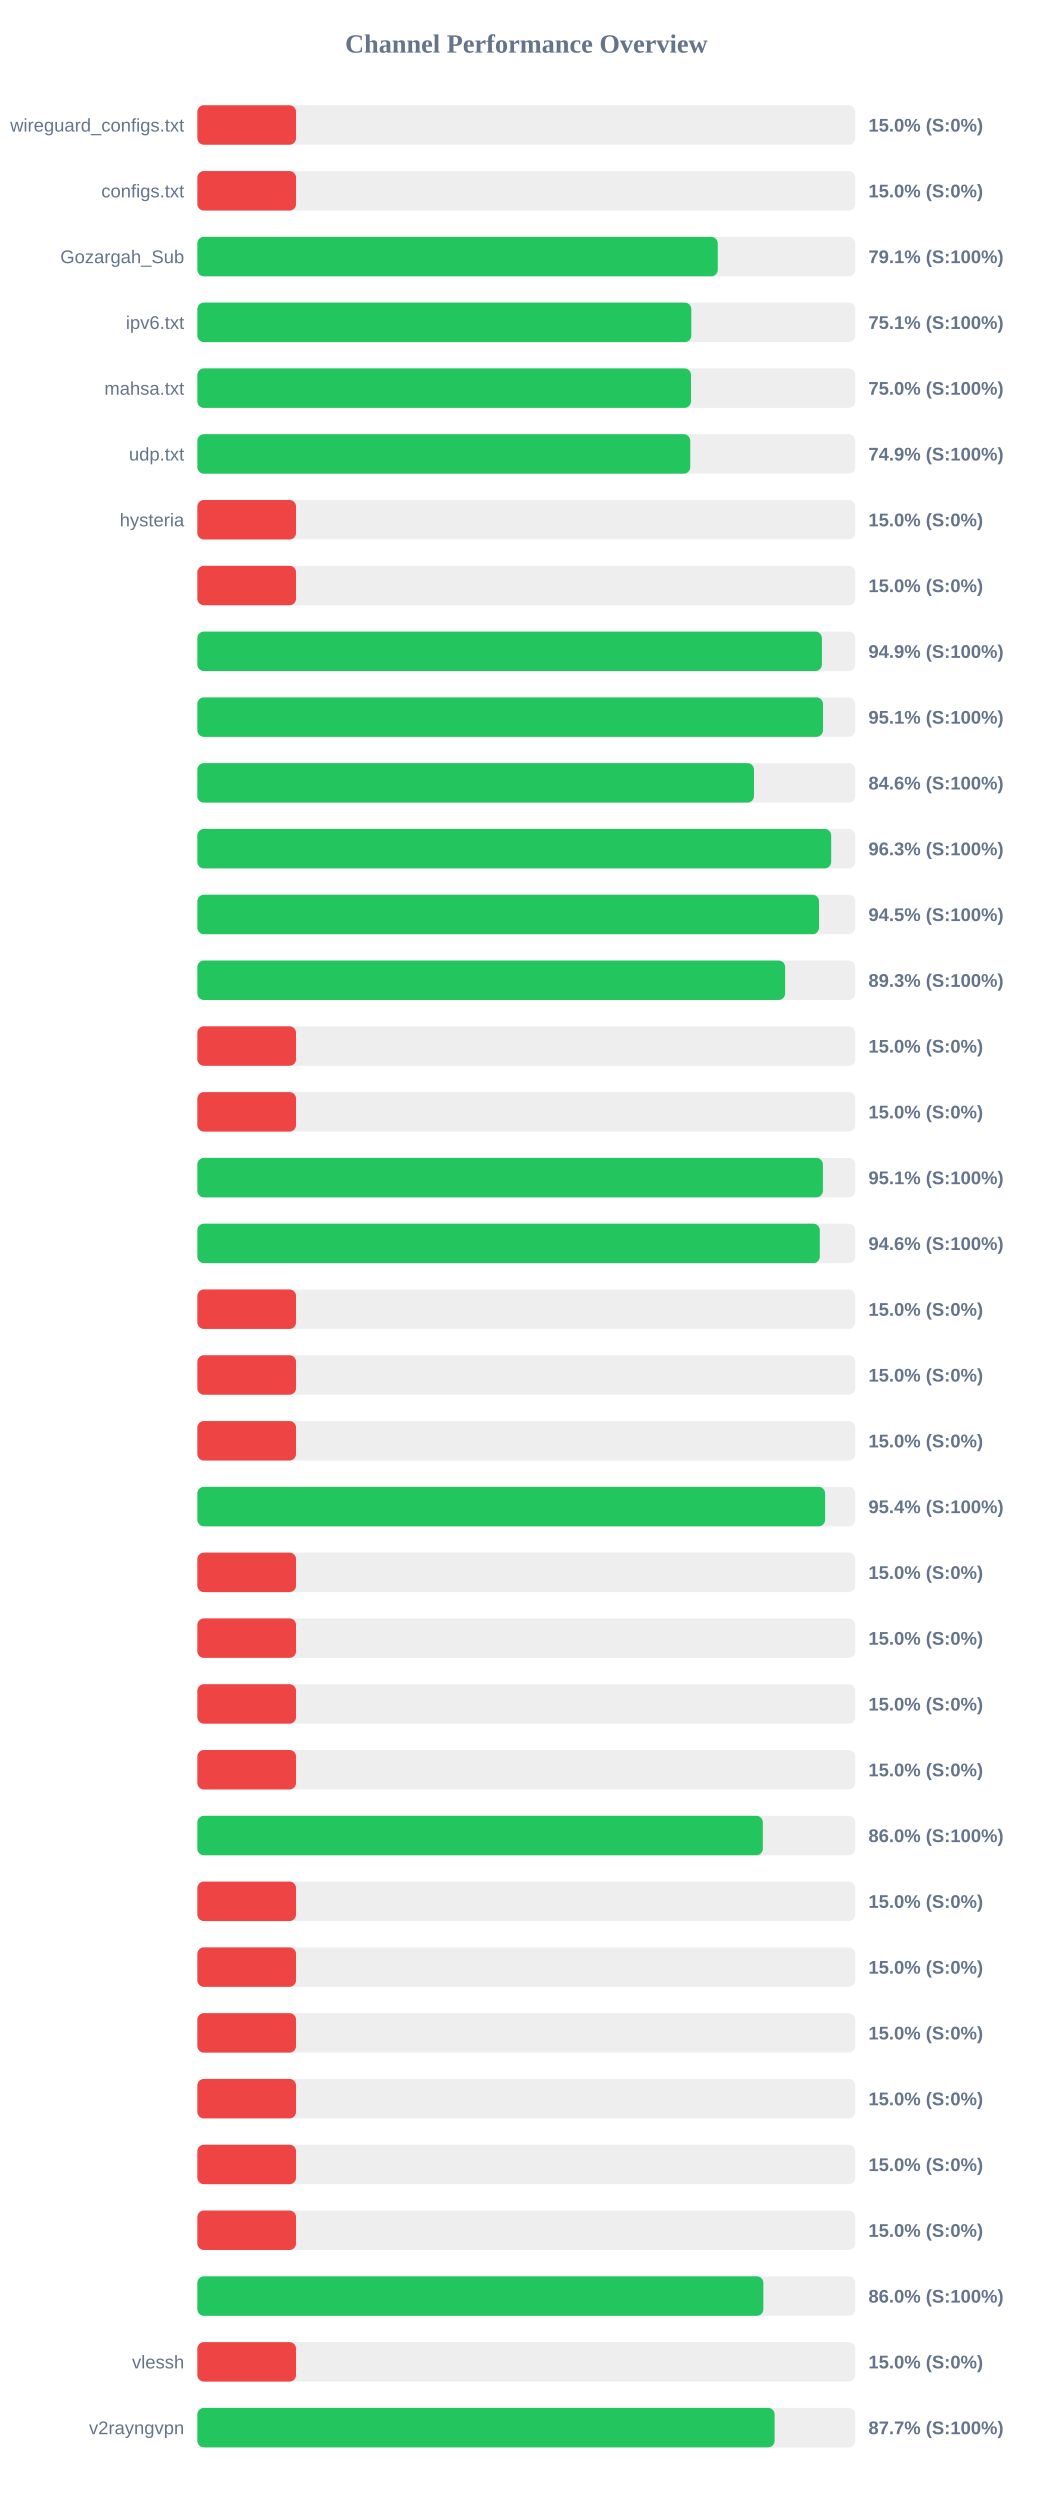
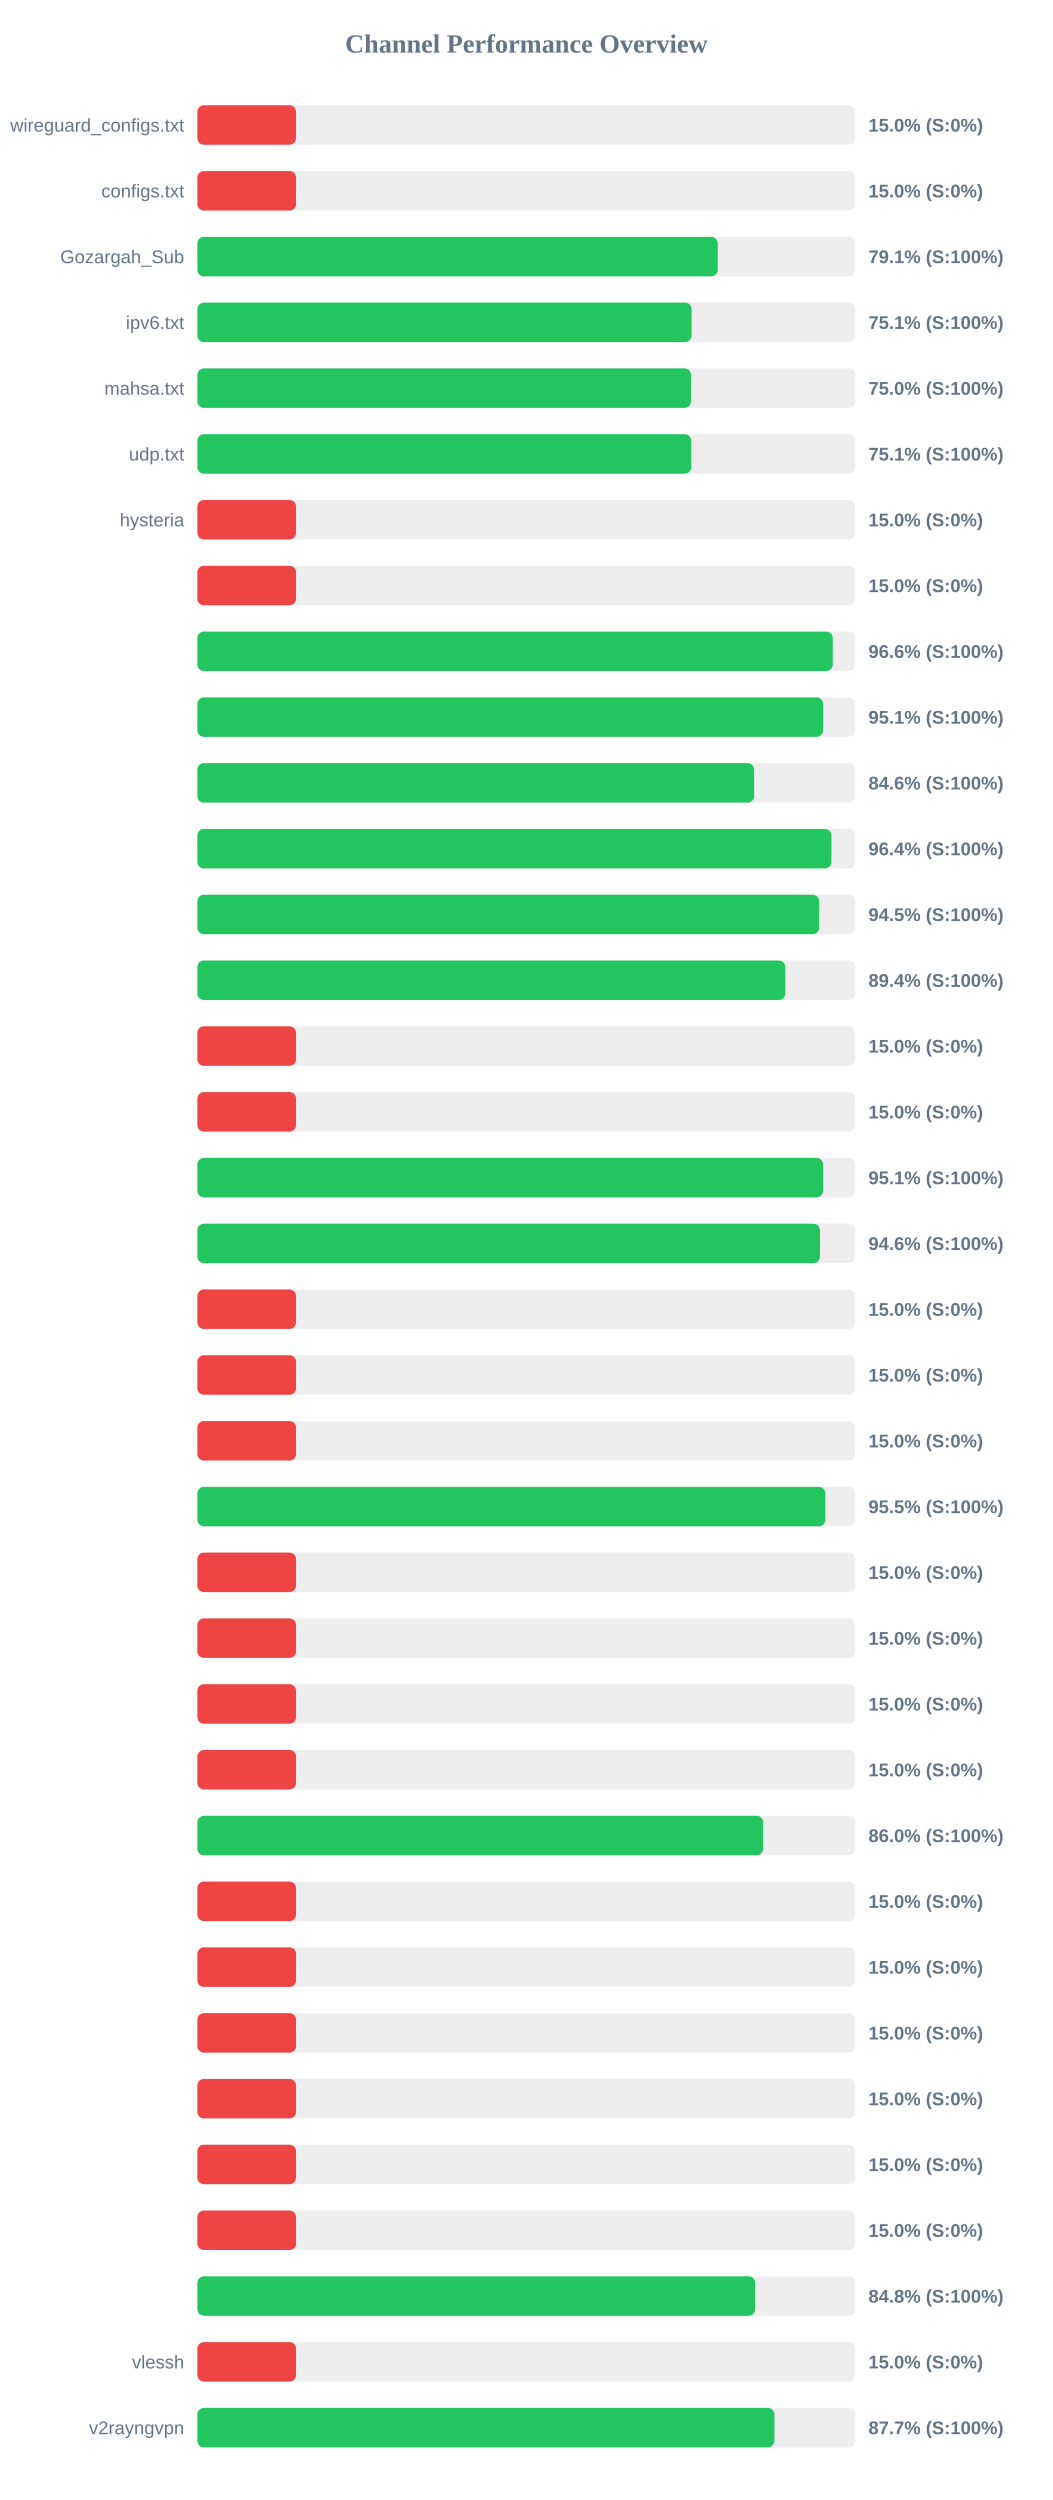
<svg xmlns="http://www.w3.org/2000/svg" width="800" height="1900" version="1.1">
  <style>
        .row { font: 14px Arial; fill: #64748b; }
        .score { font: bold 14px Arial; fill: #64748b; }
    </style>
  <text x="400" y="40" text-anchor="middle" font-size="20px" font-weight="bold" fill="#64748b">Channel Performance Overview</text>
  <rect x="150" y="80" width="500" height="30" fill="#eee" rx="5" />
  <rect x="150" y="80" width="75.0" height="30" fill="#ef4444" rx="5" />
  <text x="140" y="100" text-anchor="end" class="row">wireguard_configs.txt</text>
  <text x="660" y="100" text-anchor="start" class="score">15.0% (S:0%)</text>
  <rect x="150" y="130" width="500" height="30" fill="#eee" rx="5" />
  <rect x="150" y="130" width="75.0" height="30" fill="#ef4444" rx="5" />
  <text x="140" y="150" text-anchor="end" class="row">configs.txt</text>
  <text x="660" y="150" text-anchor="start" class="score">15.0% (S:0%)</text>
  <rect x="150" y="180" width="500" height="30" fill="#eee" rx="5" />
  <rect x="150" y="180" width="395.5" height="30" fill="#22c55e" rx="5" />
  <text x="140" y="200" text-anchor="end" class="row">Gozargah_Sub</text>
  <text x="660" y="200" text-anchor="start" class="score">79.1% (S:100%)</text>
  <rect x="150" y="230" width="500" height="30" fill="#eee" rx="5" />
-   <rect x="150" y="230" width="375.4" height="30" fill="#22c55e" rx="5" />
+   <rect x="150" y="230" width="375.6" height="30" fill="#22c55e" rx="5" />
  <text x="140" y="250" text-anchor="end" class="row">ipv6.txt</text>
  <text x="660" y="250" text-anchor="start" class="score">75.1% (S:100%)</text>
  <rect x="150" y="280" width="500" height="30" fill="#eee" rx="5" />
-   <rect x="150" y="280" width="375.15" height="30" fill="#22c55e" rx="5" />
+   <rect x="150" y="280" width="375.2" height="30" fill="#22c55e" rx="5" />
  <text x="140" y="300" text-anchor="end" class="row">mahsa.txt</text>
  <text x="660" y="300" text-anchor="start" class="score">75.0% (S:100%)</text>
  <rect x="150" y="330" width="500" height="30" fill="#eee" rx="5" />
-   <rect x="150" y="330" width="374.6" height="30" fill="#22c55e" rx="5" />
+   <rect x="150" y="330" width="375.35" height="30" fill="#22c55e" rx="5" />
  <text x="140" y="350" text-anchor="end" class="row">udp.txt</text>
-   <text x="660" y="350" text-anchor="start" class="score">74.9% (S:100%)</text>
+   <text x="660" y="350" text-anchor="start" class="score">75.1% (S:100%)</text>
  <rect x="150" y="380" width="500" height="30" fill="#eee" rx="5" />
  <rect x="150" y="380" width="75.0" height="30" fill="#ef4444" rx="5" />
  <text x="140" y="400" text-anchor="end" class="row">hysteria</text>
  <text x="660" y="400" text-anchor="start" class="score">15.0% (S:0%)</text>
  <rect x="150" y="430" width="500" height="30" fill="#eee" rx="5" />
  <rect x="150" y="430" width="75.0" height="30" fill="#ef4444" rx="5" />
  <text x="140" y="450" text-anchor="end" class="row" />
  <text x="660" y="450" text-anchor="start" class="score">15.0% (S:0%)</text>
  <rect x="150" y="480" width="500" height="30" fill="#eee" rx="5" />
-   <rect x="150" y="480" width="474.65" height="30" fill="#22c55e" rx="5" />
+   <rect x="150" y="480" width="482.9" height="30" fill="#22c55e" rx="5" />
  <text x="140" y="500" text-anchor="end" class="row" />
-   <text x="660" y="500" text-anchor="start" class="score">94.9% (S:100%)</text>
+   <text x="660" y="500" text-anchor="start" class="score">96.6% (S:100%)</text>
  <rect x="150" y="530" width="500" height="30" fill="#eee" rx="5" />
-   <rect x="150" y="530" width="475.45" height="30" fill="#22c55e" rx="5" />
+   <rect x="150" y="530" width="475.55" height="30" fill="#22c55e" rx="5" />
  <text x="140" y="550" text-anchor="end" class="row" />
  <text x="660" y="550" text-anchor="start" class="score">95.1% (S:100%)</text>
  <rect x="150" y="580" width="500" height="30" fill="#eee" rx="5" />
-   <rect x="150" y="580" width="423.05" height="30" fill="#22c55e" rx="5" />
+   <rect x="150" y="580" width="423.15" height="30" fill="#22c55e" rx="5" />
  <text x="140" y="600" text-anchor="end" class="row" />
  <text x="660" y="600" text-anchor="start" class="score">84.6% (S:100%)</text>
  <rect x="150" y="630" width="500" height="30" fill="#eee" rx="5" />
-   <rect x="150" y="630" width="481.7" height="30" fill="#22c55e" rx="5" />
+   <rect x="150" y="630" width="481.9" height="30" fill="#22c55e" rx="5" />
  <text x="140" y="650" text-anchor="end" class="row" />
-   <text x="660" y="650" text-anchor="start" class="score">96.3% (S:100%)</text>
+   <text x="660" y="650" text-anchor="start" class="score">96.4% (S:100%)</text>
  <rect x="150" y="680" width="500" height="30" fill="#eee" rx="5" />
-   <rect x="150" y="680" width="472.45" height="30" fill="#22c55e" rx="5" />
+   <rect x="150" y="680" width="472.5" height="30" fill="#22c55e" rx="5" />
  <text x="140" y="700" text-anchor="end" class="row" />
  <text x="660" y="700" text-anchor="start" class="score">94.5% (S:100%)</text>
  <rect x="150" y="730" width="500" height="30" fill="#eee" rx="5" />
-   <rect x="150" y="730" width="446.7" height="30" fill="#22c55e" rx="5" />
+   <rect x="150" y="730" width="446.85" height="30" fill="#22c55e" rx="5" />
  <text x="140" y="750" text-anchor="end" class="row" />
-   <text x="660" y="750" text-anchor="start" class="score">89.3% (S:100%)</text>
+   <text x="660" y="750" text-anchor="start" class="score">89.4% (S:100%)</text>
  <rect x="150" y="780" width="500" height="30" fill="#eee" rx="5" />
  <rect x="150" y="780" width="75.0" height="30" fill="#ef4444" rx="5" />
  <text x="140" y="800" text-anchor="end" class="row" />
  <text x="660" y="800" text-anchor="start" class="score">15.0% (S:0%)</text>
  <rect x="150" y="830" width="500" height="30" fill="#eee" rx="5" />
  <rect x="150" y="830" width="75.0" height="30" fill="#ef4444" rx="5" />
  <text x="140" y="850" text-anchor="end" class="row" />
  <text x="660" y="850" text-anchor="start" class="score">15.0% (S:0%)</text>
  <rect x="150" y="880" width="500" height="30" fill="#eee" rx="5" />
-   <rect x="150" y="880" width="475.4" height="30" fill="#22c55e" rx="5" />
+   <rect x="150" y="880" width="475.5" height="30" fill="#22c55e" rx="5" />
  <text x="140" y="900" text-anchor="end" class="row" />
  <text x="660" y="900" text-anchor="start" class="score">95.1% (S:100%)</text>
  <rect x="150" y="930" width="500" height="30" fill="#eee" rx="5" />
-   <rect x="150" y="930" width="473.05" height="30" fill="#22c55e" rx="5" />
+   <rect x="150" y="930" width="473.15" height="30" fill="#22c55e" rx="5" />
  <text x="140" y="950" text-anchor="end" class="row" />
  <text x="660" y="950" text-anchor="start" class="score">94.6% (S:100%)</text>
  <rect x="150" y="980" width="500" height="30" fill="#eee" rx="5" />
  <rect x="150" y="980" width="75.0" height="30" fill="#ef4444" rx="5" />
  <text x="140" y="1000" text-anchor="end" class="row" />
  <text x="660" y="1000" text-anchor="start" class="score">15.0% (S:0%)</text>
  <rect x="150" y="1030" width="500" height="30" fill="#eee" rx="5" />
  <rect x="150" y="1030" width="75.0" height="30" fill="#ef4444" rx="5" />
  <text x="140" y="1050" text-anchor="end" class="row" />
  <text x="660" y="1050" text-anchor="start" class="score">15.0% (S:0%)</text>
  <rect x="150" y="1080" width="500" height="30" fill="#eee" rx="5" />
  <rect x="150" y="1080" width="75.0" height="30" fill="#ef4444" rx="5" />
  <text x="140" y="1100" text-anchor="end" class="row" />
  <text x="660" y="1100" text-anchor="start" class="score">15.0% (S:0%)</text>
  <rect x="150" y="1130" width="500" height="30" fill="#eee" rx="5" />
-   <rect x="150" y="1130" width="477.1" height="30" fill="#22c55e" rx="5" />
+   <rect x="150" y="1130" width="477.3" height="30" fill="#22c55e" rx="5" />
  <text x="140" y="1150" text-anchor="end" class="row" />
-   <text x="660" y="1150" text-anchor="start" class="score">95.4% (S:100%)</text>
+   <text x="660" y="1150" text-anchor="start" class="score">95.5% (S:100%)</text>
  <rect x="150" y="1180" width="500" height="30" fill="#eee" rx="5" />
  <rect x="150" y="1180" width="75.0" height="30" fill="#ef4444" rx="5" />
  <text x="140" y="1200" text-anchor="end" class="row" />
  <text x="660" y="1200" text-anchor="start" class="score">15.0% (S:0%)</text>
  <rect x="150" y="1230" width="500" height="30" fill="#eee" rx="5" />
  <rect x="150" y="1230" width="75.0" height="30" fill="#ef4444" rx="5" />
  <text x="140" y="1250" text-anchor="end" class="row" />
  <text x="660" y="1250" text-anchor="start" class="score">15.0% (S:0%)</text>
  <rect x="150" y="1280" width="500" height="30" fill="#eee" rx="5" />
  <rect x="150" y="1280" width="75.0" height="30" fill="#ef4444" rx="5" />
  <text x="140" y="1300" text-anchor="end" class="row" />
  <text x="660" y="1300" text-anchor="start" class="score">15.0% (S:0%)</text>
  <rect x="150" y="1330" width="500" height="30" fill="#eee" rx="5" />
  <rect x="150" y="1330" width="75.0" height="30" fill="#ef4444" rx="5" />
  <text x="140" y="1350" text-anchor="end" class="row" />
  <text x="660" y="1350" text-anchor="start" class="score">15.0% (S:0%)</text>
  <rect x="150" y="1380" width="500" height="30" fill="#eee" rx="5" />
-   <rect x="150" y="1380" width="429.75" height="30" fill="#22c55e" rx="5" />
+   <rect x="150" y="1380" width="430.0" height="30" fill="#22c55e" rx="5" />
  <text x="140" y="1400" text-anchor="end" class="row" />
  <text x="660" y="1400" text-anchor="start" class="score">86.0% (S:100%)</text>
  <rect x="150" y="1430" width="500" height="30" fill="#eee" rx="5" />
  <rect x="150" y="1430" width="75.0" height="30" fill="#ef4444" rx="5" />
  <text x="140" y="1450" text-anchor="end" class="row" />
  <text x="660" y="1450" text-anchor="start" class="score">15.0% (S:0%)</text>
  <rect x="150" y="1480" width="500" height="30" fill="#eee" rx="5" />
  <rect x="150" y="1480" width="75.0" height="30" fill="#ef4444" rx="5" />
  <text x="140" y="1500" text-anchor="end" class="row" />
  <text x="660" y="1500" text-anchor="start" class="score">15.0% (S:0%)</text>
  <rect x="150" y="1530" width="500" height="30" fill="#eee" rx="5" />
  <rect x="150" y="1530" width="75.0" height="30" fill="#ef4444" rx="5" />
  <text x="140" y="1550" text-anchor="end" class="row" />
  <text x="660" y="1550" text-anchor="start" class="score">15.0% (S:0%)</text>
  <rect x="150" y="1580" width="500" height="30" fill="#eee" rx="5" />
  <rect x="150" y="1580" width="75.0" height="30" fill="#ef4444" rx="5" />
  <text x="140" y="1600" text-anchor="end" class="row" />
  <text x="660" y="1600" text-anchor="start" class="score">15.0% (S:0%)</text>
  <rect x="150" y="1630" width="500" height="30" fill="#eee" rx="5" />
  <rect x="150" y="1630" width="75.0" height="30" fill="#ef4444" rx="5" />
  <text x="140" y="1650" text-anchor="end" class="row" />
  <text x="660" y="1650" text-anchor="start" class="score">15.0% (S:0%)</text>
  <rect x="150" y="1680" width="500" height="30" fill="#eee" rx="5" />
  <rect x="150" y="1680" width="75.0" height="30" fill="#ef4444" rx="5" />
  <text x="140" y="1700" text-anchor="end" class="row" />
  <text x="660" y="1700" text-anchor="start" class="score">15.0% (S:0%)</text>
  <rect x="150" y="1730" width="500" height="30" fill="#eee" rx="5" />
-   <rect x="150" y="1730" width="430.15" height="30" fill="#22c55e" rx="5" />
+   <rect x="150" y="1730" width="423.95" height="30" fill="#22c55e" rx="5" />
  <text x="140" y="1750" text-anchor="end" class="row" />
-   <text x="660" y="1750" text-anchor="start" class="score">86.0% (S:100%)</text>
+   <text x="660" y="1750" text-anchor="start" class="score">84.8% (S:100%)</text>
  <rect x="150" y="1780" width="500" height="30" fill="#eee" rx="5" />
  <rect x="150" y="1780" width="75.0" height="30" fill="#ef4444" rx="5" />
  <text x="140" y="1800" text-anchor="end" class="row">vlessh</text>
  <text x="660" y="1800" text-anchor="start" class="score">15.0% (S:0%)</text>
  <rect x="150" y="1830" width="500" height="30" fill="#eee" rx="5" />
-   <rect x="150" y="1830" width="438.7" height="30" fill="#22c55e" rx="5" />
+   <rect x="150" y="1830" width="438.55" height="30" fill="#22c55e" rx="5" />
  <text x="140" y="1850" text-anchor="end" class="row">v2rayngvpn</text>
  <text x="660" y="1850" text-anchor="start" class="score">87.7% (S:100%)</text>
</svg>
